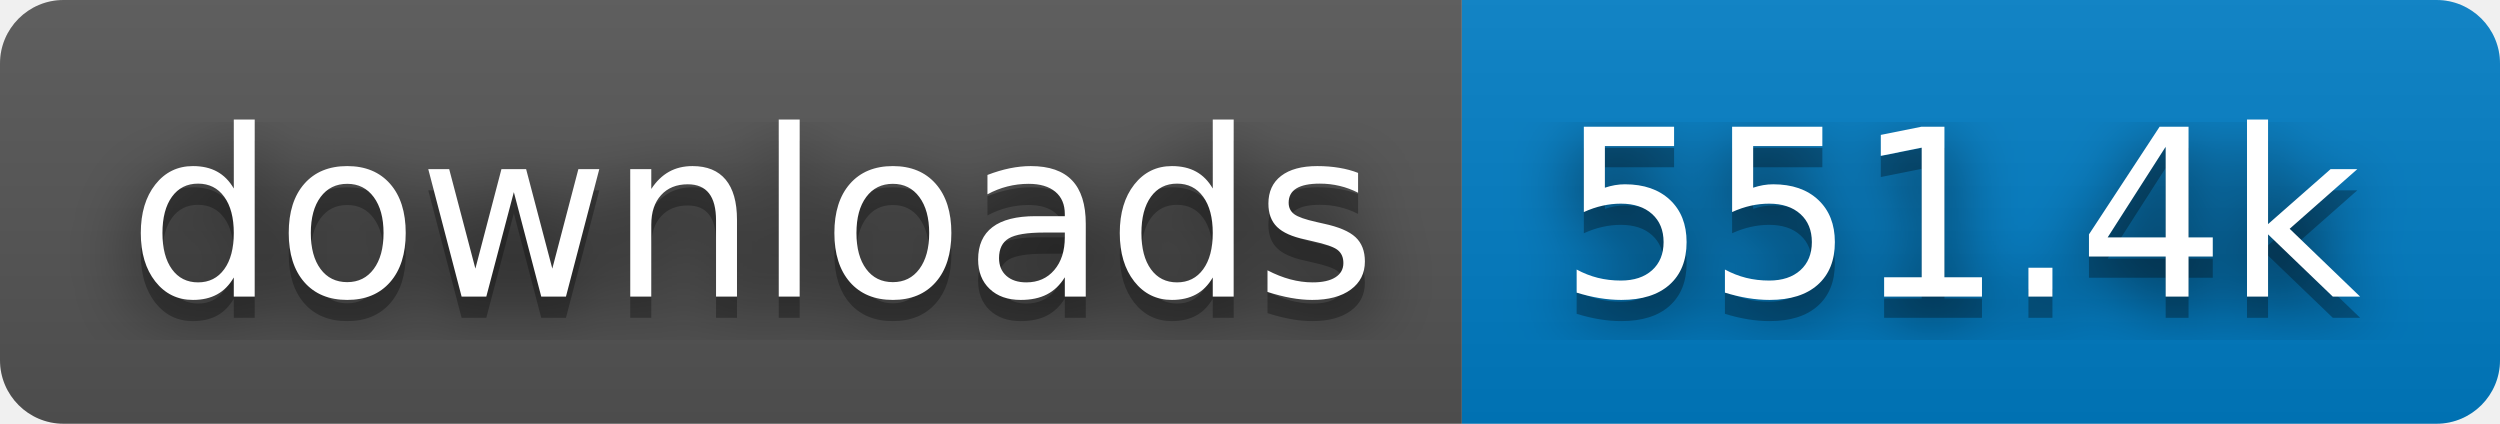
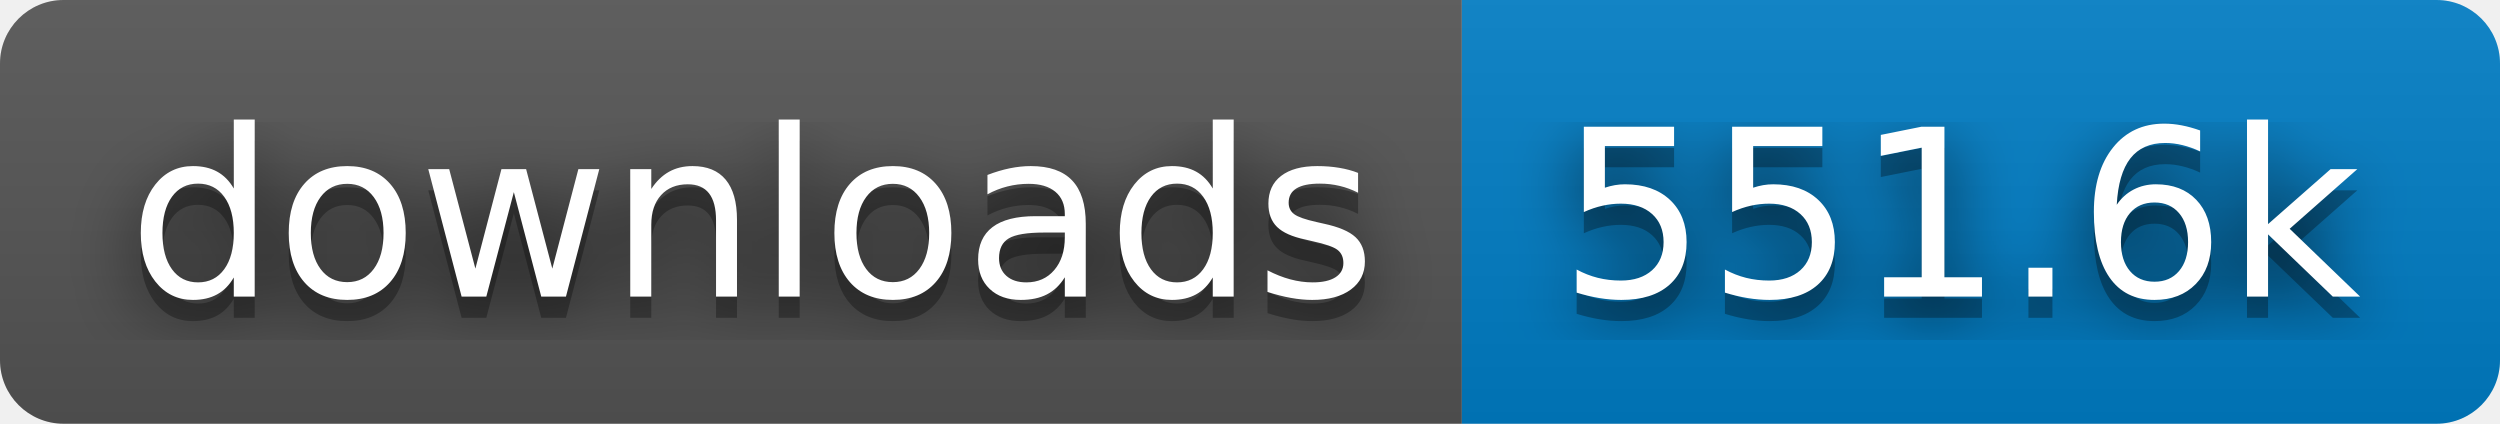
- <svg xmlns="http://www.w3.org/2000/svg" width="118" height="20" role="img" aria-label="downloads: 551.4k">
+ <svg xmlns="http://www.w3.org/2000/svg" width="118" height="20" role="img" aria-label="downloads: 551.6k">
  <filter id="blur">
    <feGaussianBlur stdDeviation="16" />
  </filter>
  <linearGradient id="s" x2="0" y2="100%">
    <stop offset="0" stop-color="#bbb" stop-opacity=".1" />
    <stop offset="1" stop-opacity=".1" />
  </linearGradient>
  <clipPath id="r">
    <rect width="118" height="20" rx="3" />
  </clipPath>
  <g clip-path="url(#r)">
    <rect width="69" height="20" fill="#555" />
    <rect x="69" width="49" height="20" fill="#007ec6" />
    <rect width="118" height="20" fill="url(#s)" />
  </g>
  <g fill="#fff" text-anchor="middle" font-family="Verdana,Geneva,DejaVu Sans,sans-serif" text-rendering="geometricPrecision" font-size="110">
    <g transform="scale(.1)">
      <g aria-hidden="true" fill="#010101">
        <text x="355" y="150" fill-opacity=".8" filter="url(#blur)" textLength="590">downloads</text>
        <text x="355" y="150" fill-opacity=".3" textLength="590">downloads</text>
      </g>
      <text x="355" y="140" textLength="590">downloads</text>
    </g>
    <g transform="scale(.1)">
      <g aria-hidden="true" fill="#010101">
-         <text x="925" y="150" fill-opacity=".8" filter="url(#blur)" textLength="390">551.4k</text>
-         <text x="925" y="150" fill-opacity=".3" textLength="390">551.4k</text>
+         <text x="925" y="150" fill-opacity=".8" filter="url(#blur)" textLength="390">551.6k</text>
+         <text x="925" y="150" fill-opacity=".3" textLength="390">551.6k</text>
      </g>
-       <text x="925" y="140" textLength="390">551.4k</text>
+       <text x="925" y="140" textLength="390">551.6k</text>
    </g>
  </g>
</svg>
